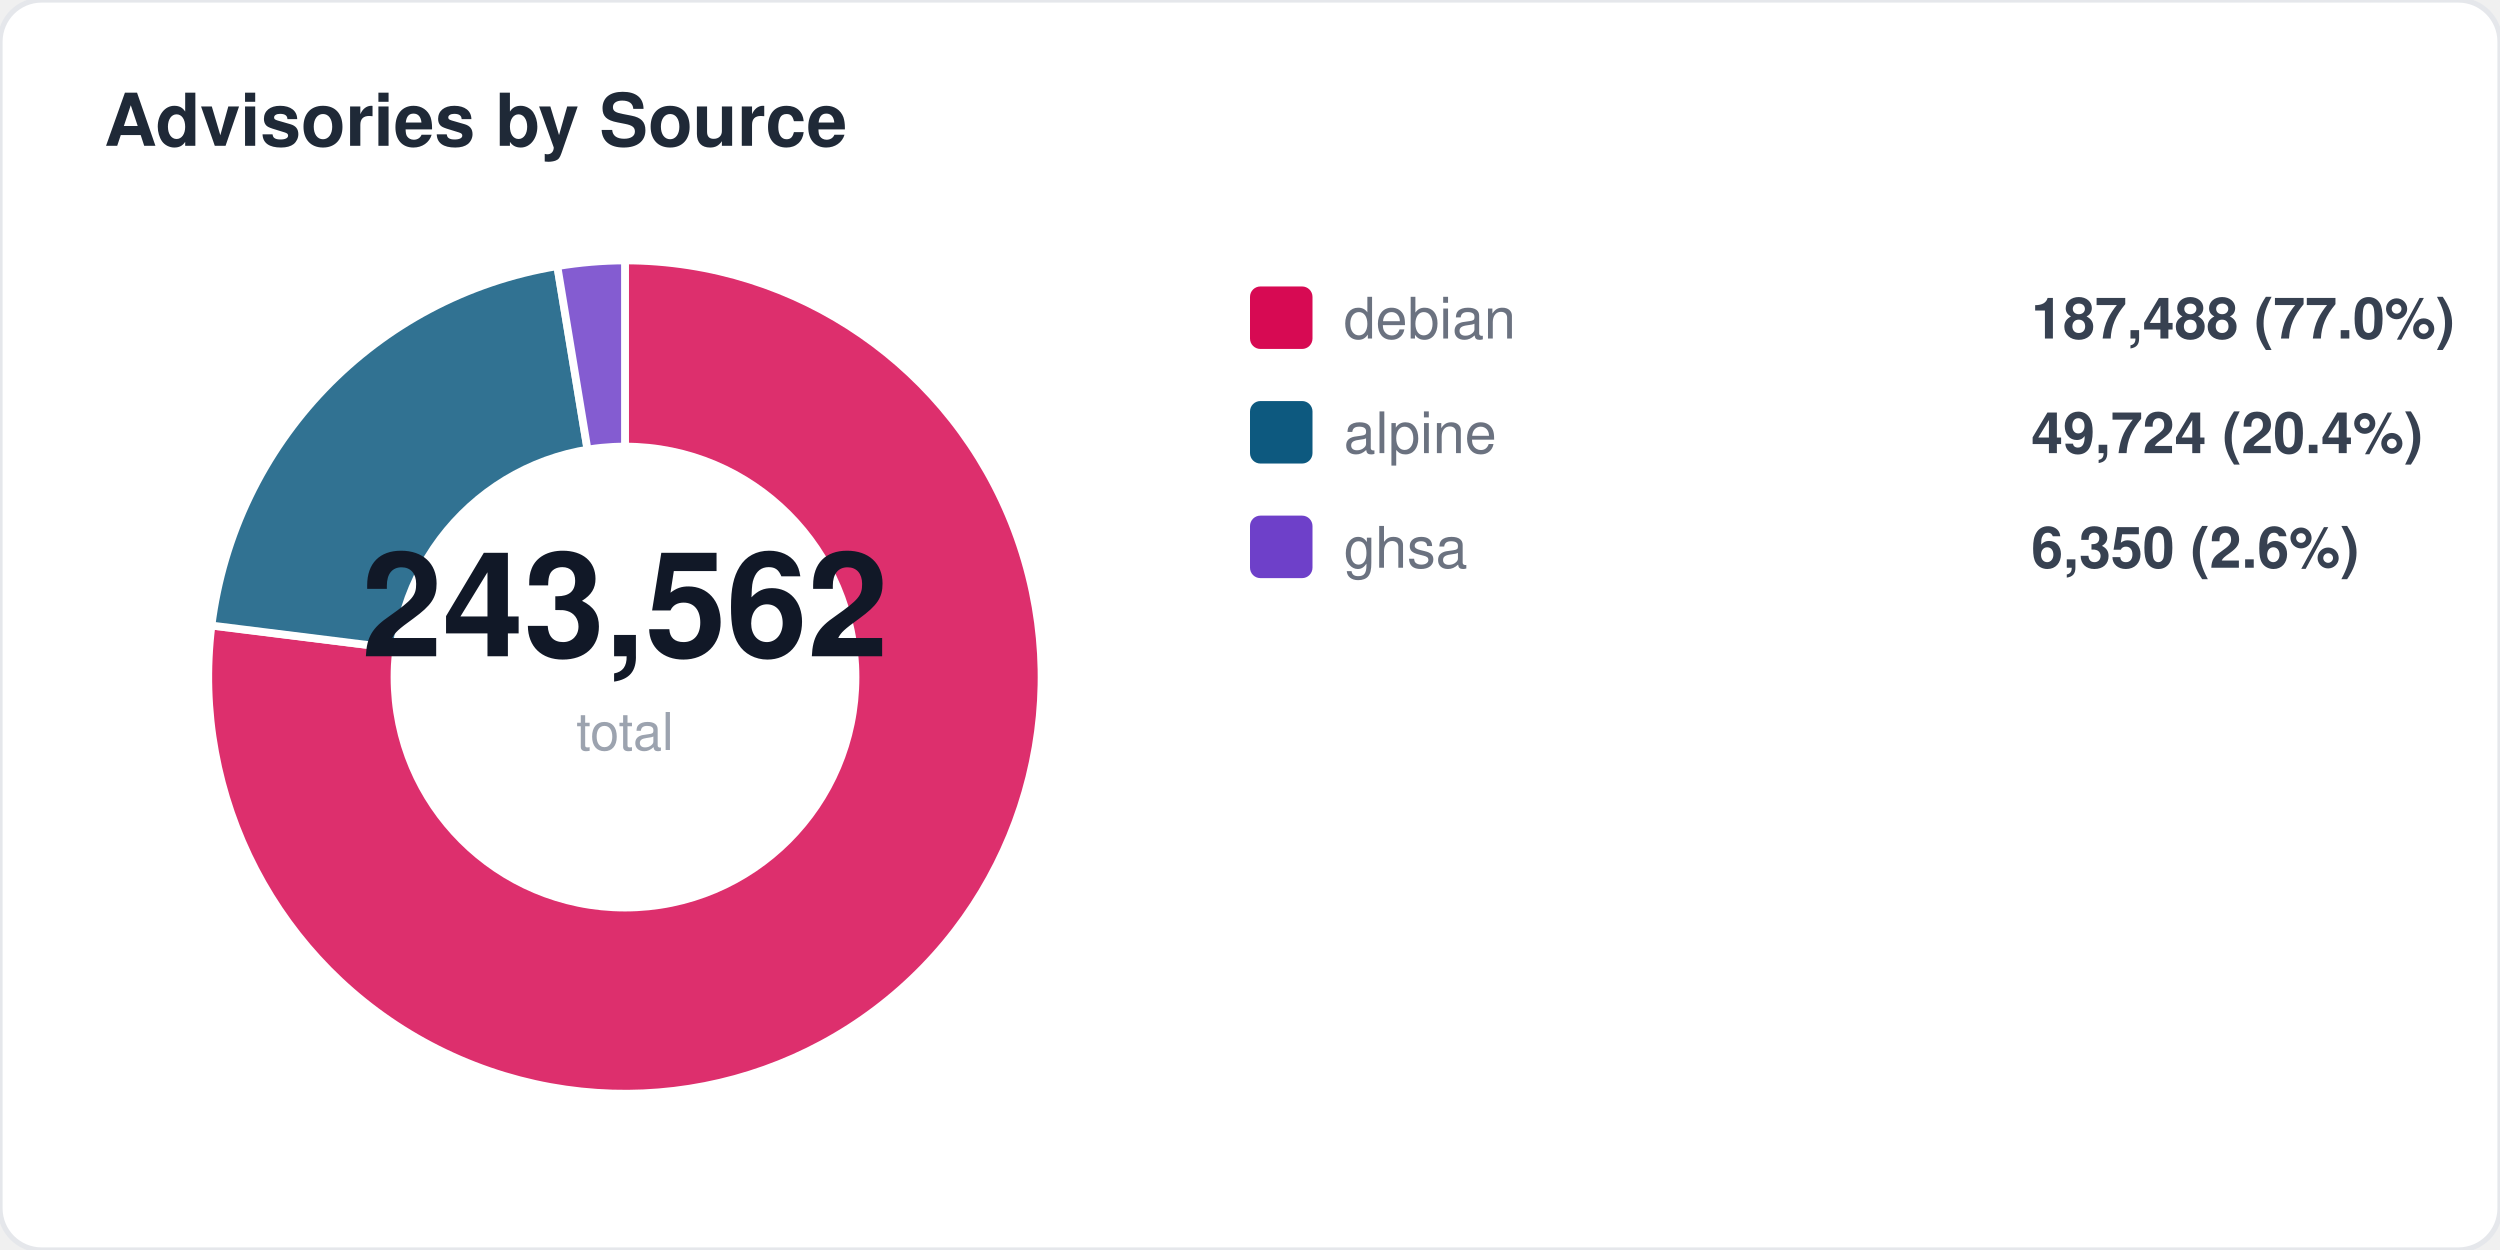
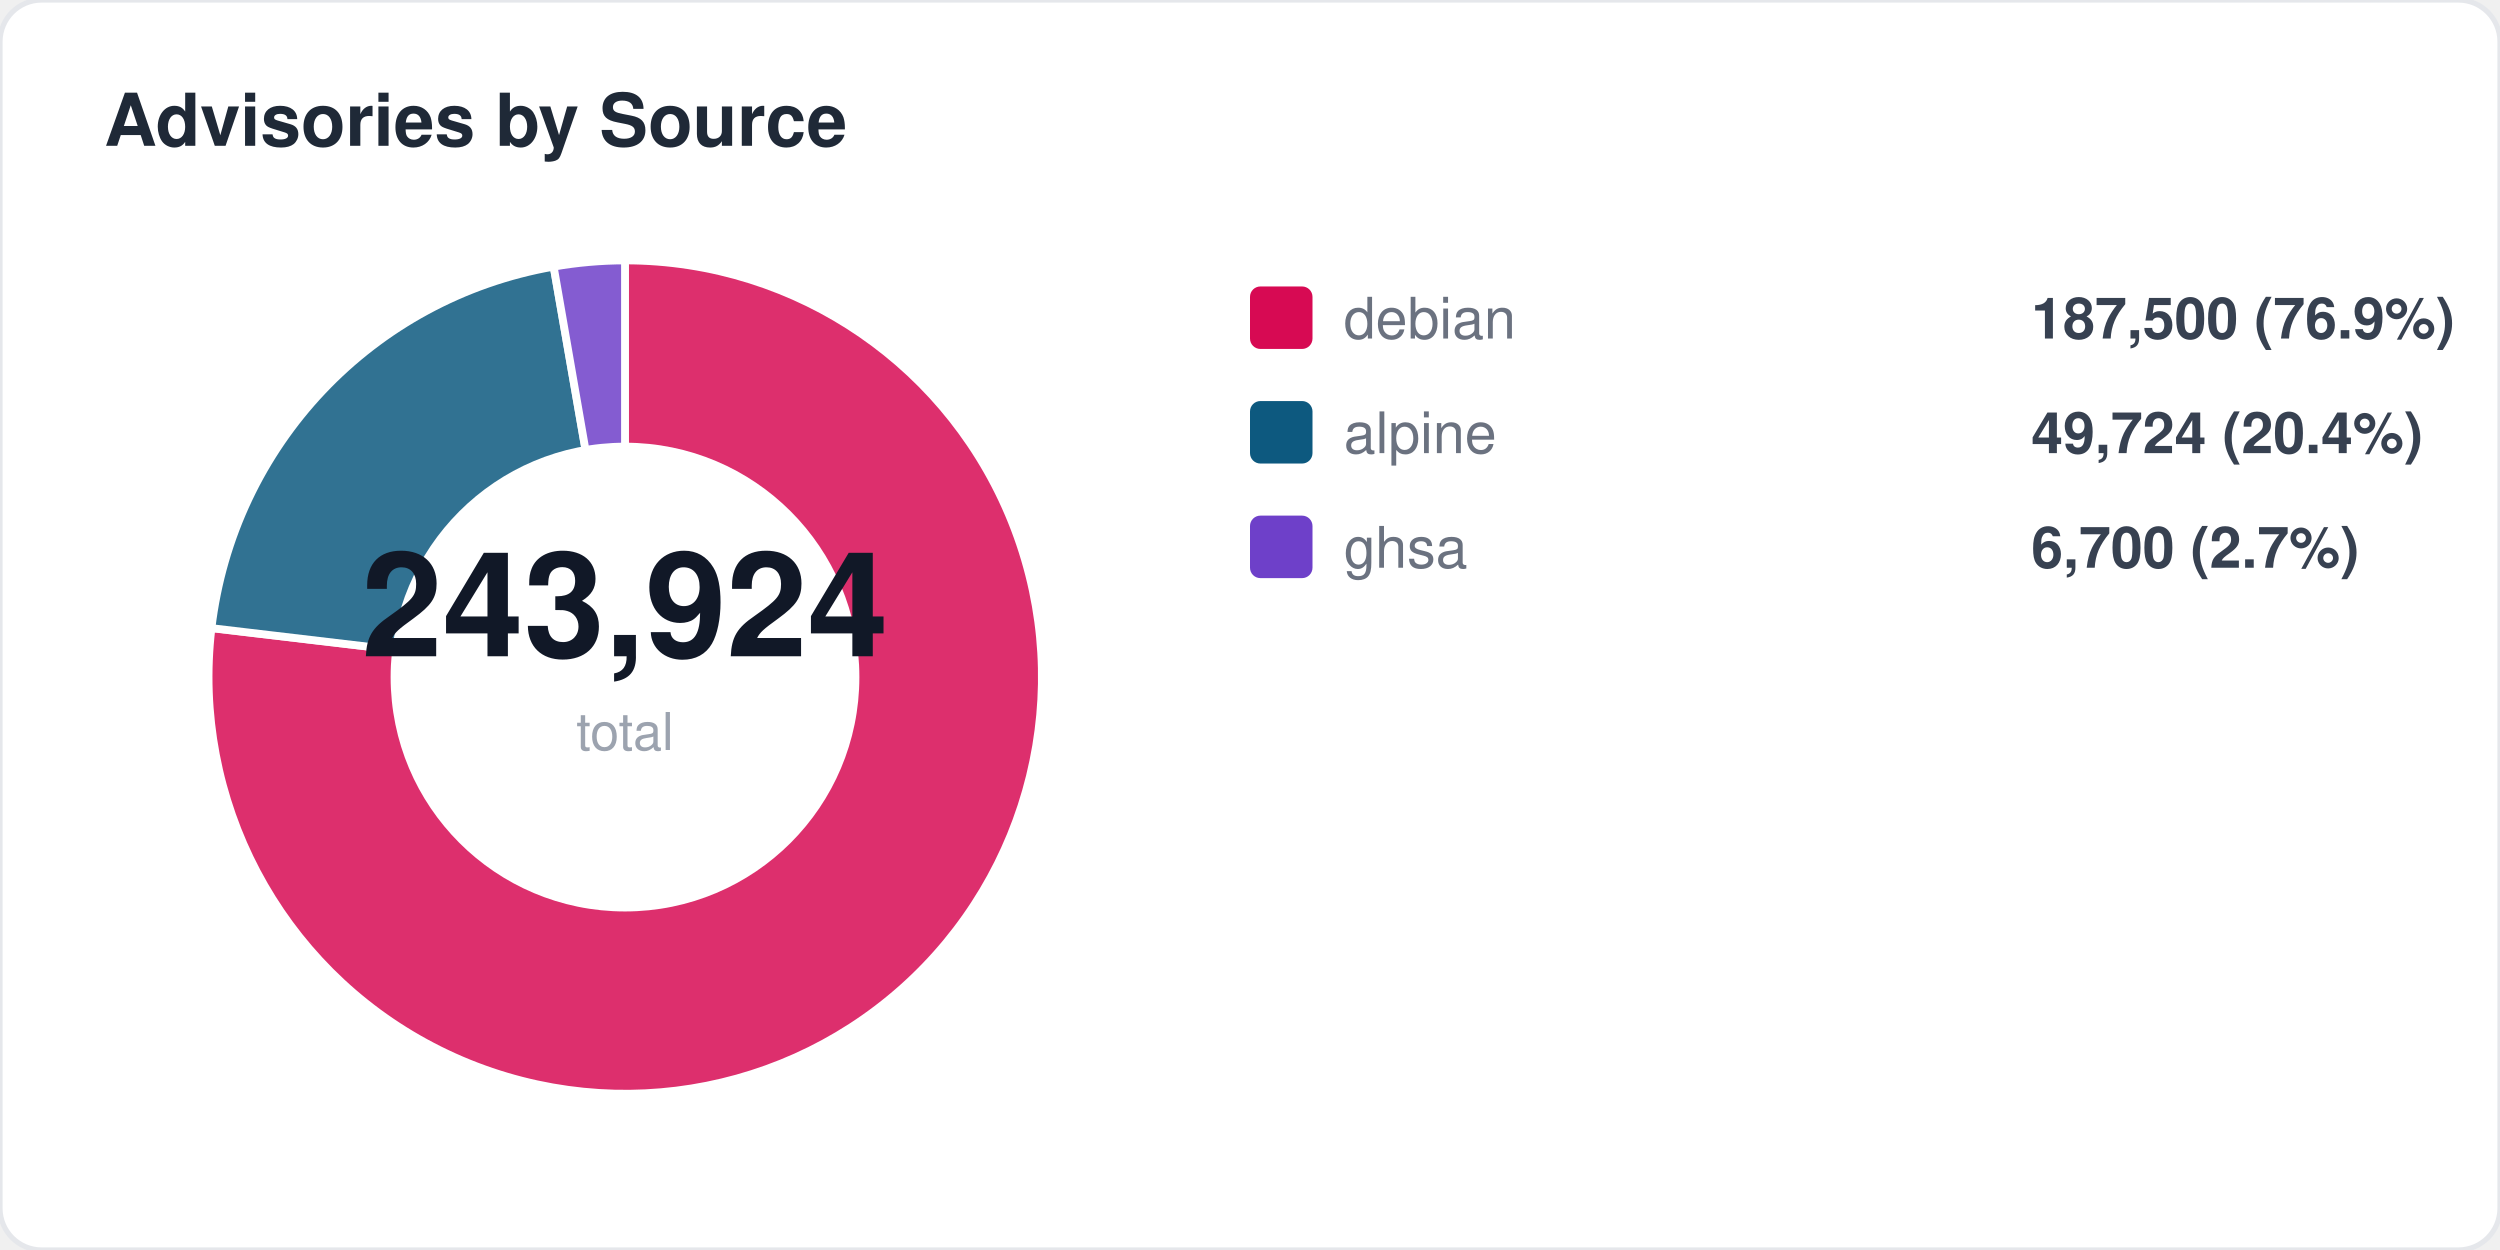
<svg xmlns="http://www.w3.org/2000/svg" width="480" height="240" viewBox="0 0 480 240" fill="none">
  <style>
  text { font-family: -apple-system, BlinkMacSystemFont, "Segoe UI", Helvetica, Arial, sans-serif; }
  .title { font-size: 14px; font-weight: 700; fill: #1f2937; }
  .label { font-size: 11px; fill: #6b7280; }
  .value { font-size: 11px; font-weight: 600; fill: #374151; }
  .big-number { font-size: 28px; font-weight: 800; fill: #111827; }
  .sub { font-size: 10px; fill: #9ca3af; }
</style>
  <rect width="480" height="240" rx="8" fill="#ffffff" stroke="#e5e7eb" stroke-width="1" />
  <text x="20" y="28" class="title">Advisories by Source</text>
-   <path d="M 120 130 L 120.0 50.0 A 80 80 0 1 1 40.6 120.1 Z" fill="#d70a53" opacity="0.85" stroke="#fff" stroke-width="1.5" />
-   <path d="M 120 130 L 40.6 120.1 A 80 80 0 0 1 107.0 51.1 Z" fill="#0d597f" opacity="0.85" stroke="#fff" stroke-width="1.5" />
-   <path d="M 120 130 L 107.0 51.1 A 80 80 0 0 1 120.0 50.0 Z" fill="#6e40c9" opacity="0.85" stroke="#fff" stroke-width="1.5" />
+   <path d="M 120 130 L 120.0 50.0 A 80 80 0 1 1 40.6 120.6 Z" fill="#d70a53" opacity="0.85" stroke="#fff" stroke-width="1.5" />
+   <path d="M 120 130 L 40.6 120.6 A 80 80 0 0 1 106.3 51.2 Z" fill="#0d597f" opacity="0.85" stroke="#fff" stroke-width="1.5" />
+   <path d="M 120 130 L 106.3 51.2 A 80 80 0 0 1 120.0 50.0 Z" fill="#6e40c9" opacity="0.85" stroke="#fff" stroke-width="1.5" />
  <circle cx="120" cy="130" r="45" fill="#ffffff" />
-   <text x="120" y="126" text-anchor="middle" class="big-number">243,562</text>
+   <text x="120" y="126" text-anchor="middle" class="big-number">243,924</text>
  <text x="120" y="144" text-anchor="middle" class="sub">total</text>
  <rect x="240" y="55" width="12" height="12" rx="2" fill="#d70a53" />
  <text x="258" y="65" class="label">debian</text>
-   <text x="390" y="65" class="value">187,488 (77.0%)</text>
+   <text x="390" y="65" class="value">187,500 (76.9%)</text>
  <rect x="240" y="77" width="12" height="12" rx="2" fill="#0d597f" />
  <text x="258" y="87" class="label">alpine</text>
  <text x="390" y="87" class="value">49,724 (20.4%)</text>
  <rect x="240" y="99" width="12" height="12" rx="2" fill="#6e40c9" />
  <text x="258" y="109" class="label">ghsa</text>
-   <text x="390" y="109" class="value">6,350 (2.6%)</text>
+   <text x="390" y="109" class="value">6,700 (2.7%)</text>
</svg>
